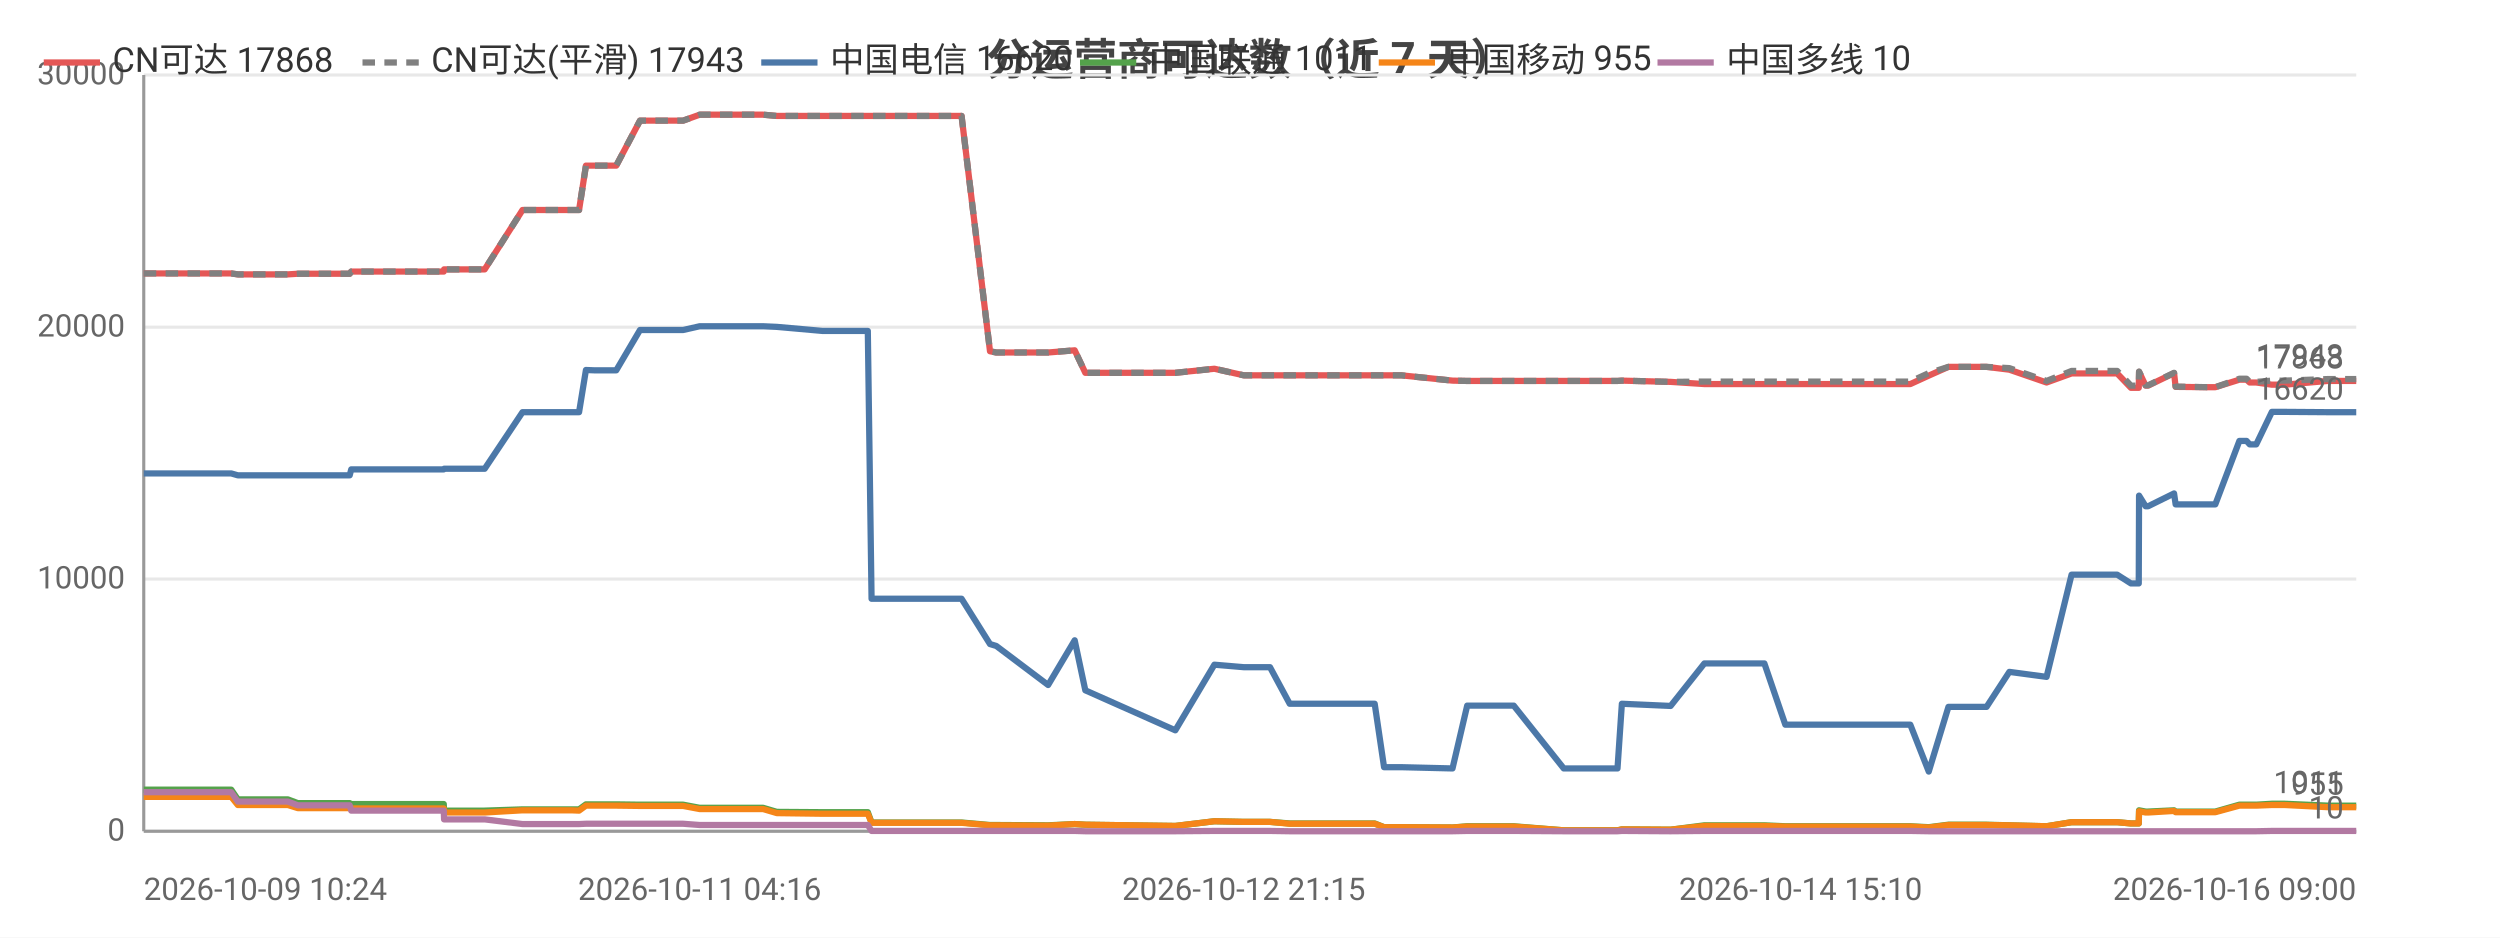
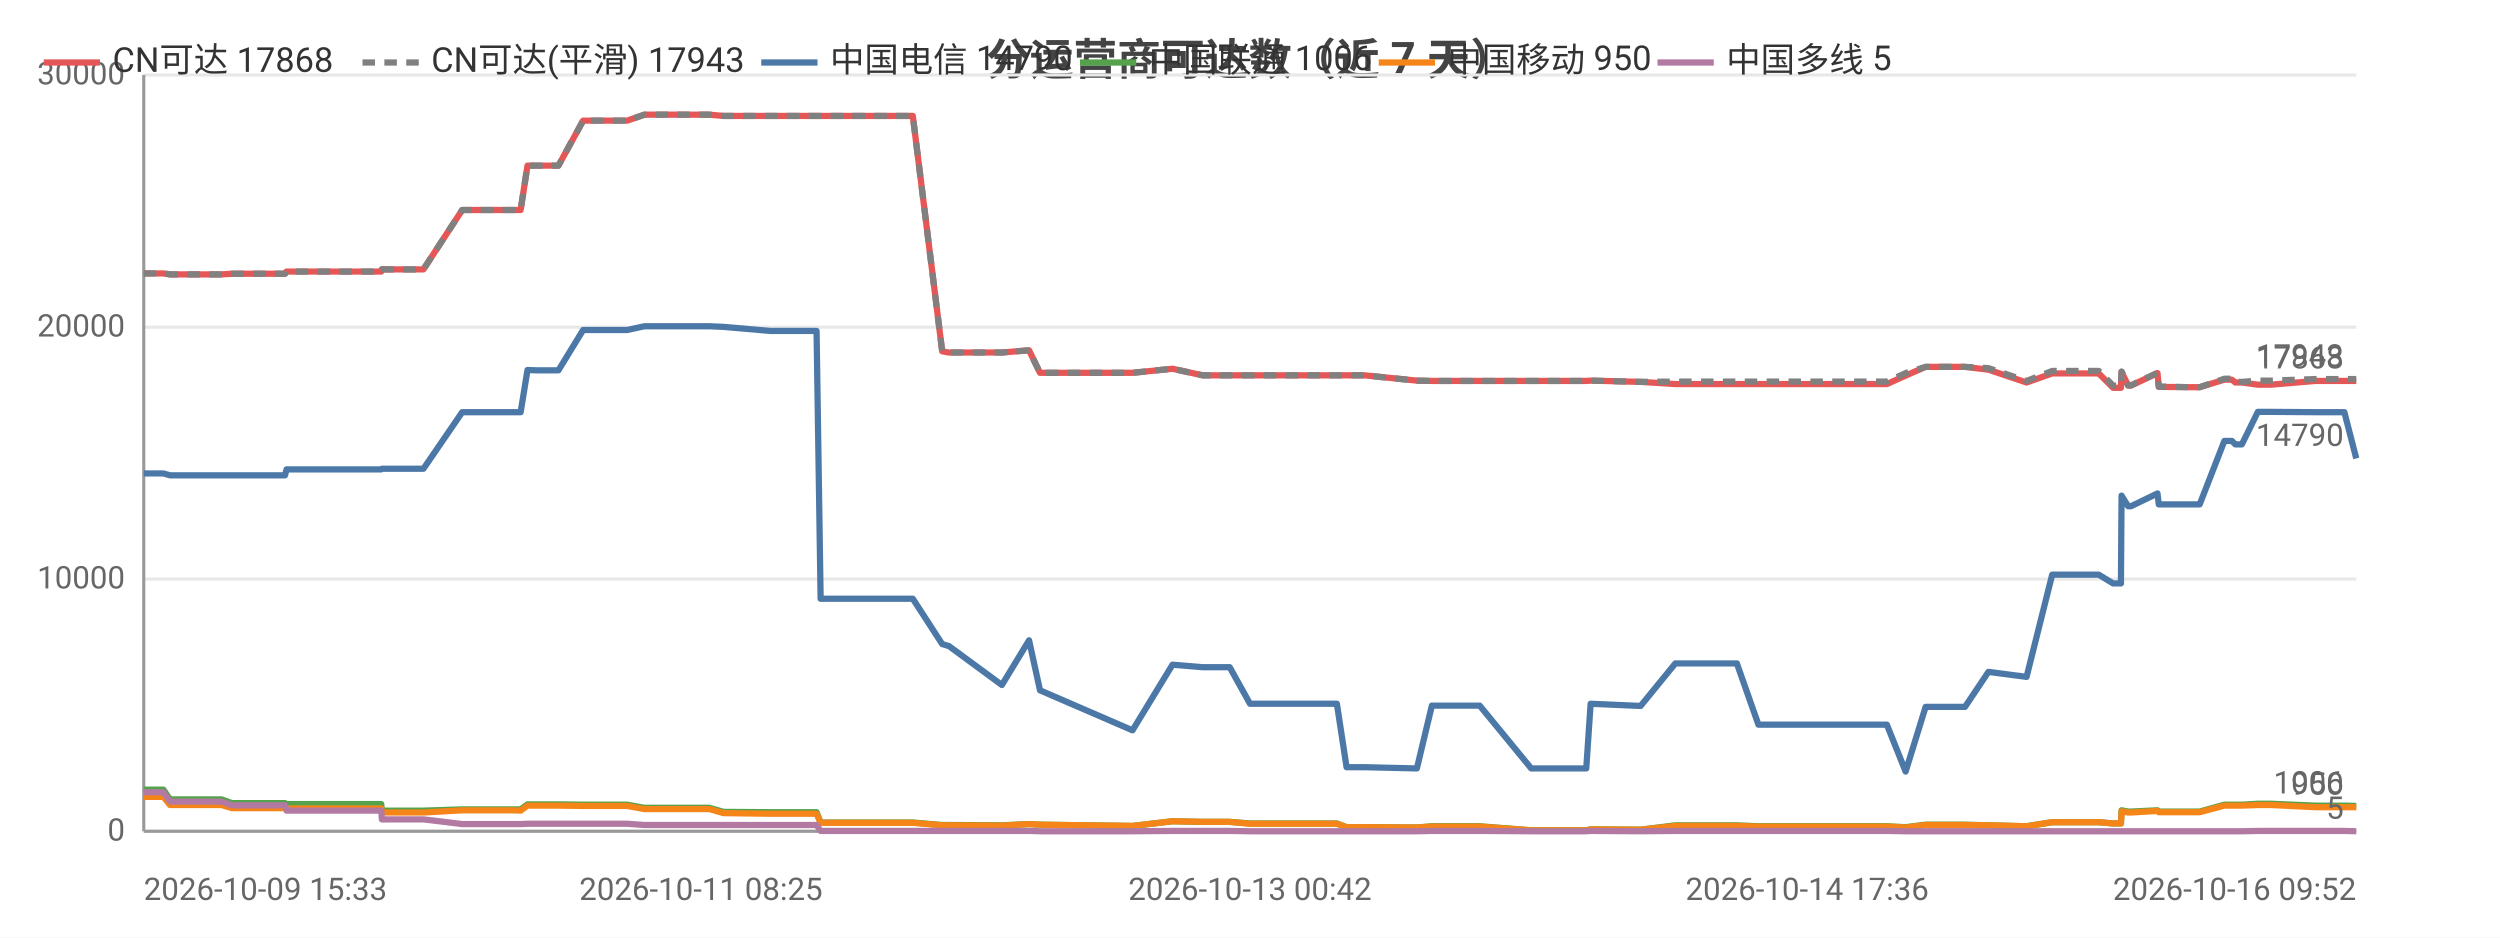
<svg xmlns="http://www.w3.org/2000/svg" width="800" height="300" viewBox="0 0 800 300">
  <rect width="800" height="300" fill="#ffffff" />
  <style>text{font-family:system-ui,-apple-system,'Segoe UI',Roboto,'PingFang SC','Microsoft YaHei','Noto Sans CJK SC',sans-serif}.g{stroke:#e8e8e8;stroke-width:1}.a{stroke:#999;stroke-width:1}.t{font-size:10px;fill:#666}.m{font-size:10px;text-anchor:middle;fill:#666}.e{font-size:10px;text-anchor:end;fill:#666}.l{font-size:11px;fill:#333}.tt{font-size:14px;font-weight:600;text-anchor:middle;fill:#444}.em{font-size:13px;text-anchor:middle;fill:#999}</style>
  <text class="tt" x="400.0" y="24">分运营商可达数（近 7 天）</text>
  <line class="g" x1="46" y1="266" x2="754" y2="266" />
  <text class="e" x="40" y="269">0</text>
  <line class="g" x1="46" y1="185.3" x2="754" y2="185.3" />
  <text class="e" x="40" y="188.3">10000</text>
  <line class="g" x1="46" y1="104.7" x2="754" y2="104.7" />
  <text class="e" x="40" y="107.7">20000</text>
  <line class="g" x1="46" y1="24" x2="754" y2="24" />
  <text class="e" x="40" y="27">30000</text>
  <line class="a" x1="46" y1="24" x2="46" y2="266" />
  <line class="a" x1="46" y1="266" x2="754" y2="266" />
-   <polyline fill="none" stroke="#e45756" stroke-width="2" stroke-linejoin="round" points="46,87.5 46.0,87.5 67.9,87.5 74.0,87.5 74.0,87.5 76.1,87.8 76.2,87.8 76.2,87.8 92.1,87.8 95.3,87.6 95.4,87.6 98.8,87.6 101.0,87.6 111.9,87.6 112.4,86.9 112.5,86.9 125.8,86.9 125.9,86.9 127.9,86.9 142.0,86.9 142.1,86.2 142.2,86.2 152.6,86.2 155.1,86.2 167.2,67.2 167.2,67.2 171.5,67.2 182.7,67.2 182.8,67.2 185.3,67.2 187.5,53.0 187.6,53.0 190.1,53.0 194.2,53.0 197.2,53.0 204.8,38.6 204.9,38.6 205.0,38.6 215.7,38.6 215.7,38.6 218.6,38.6 223.9,36.7 224.0,36.7 233.1,36.7 241.6,36.7 244.2,36.7 248.6,37.1 248.6,37.1 263.2,37.1 277.7,37.1 278.9,37.1 280.1,37.1 287.2,37.1 292.2,37.1 297.9,37.1 300.4,37.1 307.7,37.1 316.8,112.4 316.8,112.4 318.8,112.8 318.8,112.8 335.4,112.8 343.9,112.1 347.3,119.3 376.1,119.3 388.6,118.0 388.6,118.0 398.0,120.1 398.0,120.1 406.4,120.1 412.7,120.1 418.5,120.1 439.9,120.1 442.9,120.1 448.4,120.1 464.8,121.8 469.5,121.9 469.5,121.9 477.8,121.9 479.6,121.9 484.4,121.9 500.4,121.9 501.3,121.9 505.4,121.9 517.6,121.9 519.0,121.8 534.6,122.2 534.6,122.2 545.4,122.9 545.5,122.9 545.8,122.9 552.2,122.9 564.6,122.9 571.3,122.9 576.2,122.9 586.6,122.9 587.3,122.9 592.0,122.9 597.7,122.9 601.5,122.9 611.3,122.9 617.2,120.2 617.2,120.2 623.5,117.4 623.5,117.4 627.2,117.4 635.7,117.4 643.0,118.3 643.0,118.3 654.9,122.4 662.9,119.5 662.9,119.5 665.2,119.5 665.3,119.5 666.8,119.5 667.8,119.5 669.2,119.5 672.7,119.5 677.5,119.5 681.9,124.1 684.4,124.1 684.5,119.0 686.6,123.4 687.4,123.4 695.7,119.4 695.7,119.4 696.2,123.8 706.2,123.9 706.7,123.9 706.8,123.9 708.9,123.9 716.6,121.5 716.6,121.5 718.9,121.5 719.9,122.4 722.0,122.4 727.0,123.1 727.1,123.1 728.9,123.1 728.9,123.1 731.1,123.1 744.9,121.9 745.0,121.9 745.6,121.9 747.6,121.9 754,121.9" />
+   <polyline fill="none" stroke="#e45756" stroke-width="2" stroke-linejoin="round" points="46,87.5 52.2,87.5 52.3,87.5 54.4,87.8 54.5,87.8 54.5,87.8 70.9,87.8 74.2,87.6 74.3,87.6 77.7,87.6 80.0,87.6 91.2,87.6 91.7,86.9 91.8,86.9 105.5,86.9 105.5,86.9 107.6,86.9 122.0,86.9 122.2,86.2 122.2,86.2 133.0,86.2 135.5,86.2 147.9,67.2 148.0,67.2 152.4,67.2 163.9,67.2 163.9,67.2 166.6,67.2 168.8,53.0 168.9,53.0 171.5,53.0 175.7,53.0 178.7,53.0 186.6,38.6 186.6,38.6 186.7,38.6 197.7,38.6 197.7,38.6 200.7,38.6 206.2,36.7 206.2,36.7 215.5,36.7 224.3,36.7 227.0,36.7 231.5,37.1 231.5,37.1 246.5,37.1 261.3,37.1 262.6,37.1 263.8,37.1 271.1,37.1 276.3,37.1 282.1,37.1 284.6,37.1 292.1,37.1 301.5,112.4 301.5,112.4 303.5,112.8 303.6,112.8 320.6,112.8 329.3,112.1 332.8,119.3 362.4,119.3 375.2,118.0 375.2,118.0 384.8,120.1 384.9,120.1 393.5,120.1 400.0,120.1 405.9,120.1 427.8,120.1 430.9,120.1 436.6,120.1 453.4,121.8 458.2,121.9 458.3,121.9 466.8,121.9 468.5,121.9 473.5,121.9 490.0,121.9 490.8,121.9 495.1,121.9 507.6,121.9 509.0,121.8 525.0,122.2 525.0,122.2 536.1,122.9 536.2,122.9 536.5,122.9 543.1,122.9 555.8,122.9 562.7,122.9 567.7,122.9 578.3,122.9 579.1,122.9 583.9,122.9 589.8,122.9 593.7,122.9 603.8,122.9 609.8,120.2 609.8,120.2 616.2,117.4 616.3,117.4 620.1,117.4 628.8,117.4 636.3,118.3 636.3,118.3 648.5,122.4 656.7,119.5 656.7,119.5 659.1,119.5 659.1,119.5 660.7,119.5 661.7,119.5 663.2,119.5 666.7,119.5 671.6,119.5 676.2,124.1 678.7,124.1 678.9,119.0 681.0,123.4 681.9,123.4 690.4,119.4 690.4,119.4 690.8,123.8 701.1,123.9 701.7,123.9 701.7,123.9 703.9,123.9 711.8,121.5 711.9,121.5 714.2,121.5 715.3,122.4 717.4,122.4 722.5,123.1 722.6,123.1 724.4,123.1 724.5,123.1 726.7,123.1 740.9,121.9 741.0,121.9 741.6,121.9 743.7,121.9 750.2,121.9 754,121.9" />
  <text class="t" x="750" y="117.9" text-anchor="end" fill="#e45756">17868</text>
-   <polyline fill="none" stroke="#808080" stroke-width="2" stroke-dasharray="4,3" stroke-linejoin="round" points="46,87.5 46.0,87.5 67.9,87.5 74.0,87.5 74.0,87.5 76.1,87.8 76.2,87.8 76.2,87.8 92.1,87.8 95.3,87.6 95.4,87.6 98.8,87.6 101.0,87.6 111.9,87.6 112.4,86.9 112.5,86.9 125.8,86.9 125.9,86.9 127.9,86.9 142.0,86.9 142.1,86.2 142.2,86.2 152.6,86.2 155.1,86.2 167.2,67.2 167.2,67.2 171.5,67.2 182.7,67.2 182.8,67.2 185.3,67.2 187.5,53.0 187.6,53.0 190.1,53.0 194.2,53.0 197.2,53.0 204.8,38.6 204.9,38.6 205.0,38.6 215.7,38.6 215.7,38.6 218.6,38.6 223.9,36.7 224.0,36.7 233.1,36.7 241.6,36.7 244.2,36.7 248.6,37.1 248.6,37.1 263.2,37.1 277.7,37.1 278.9,37.1 280.1,37.1 287.2,37.1 292.2,37.1 297.9,37.1 300.4,37.1 307.7,37.1 316.8,112.4 316.8,112.4 318.8,112.8 318.8,112.8 335.4,112.8 343.9,112.1 347.3,119.3 376.1,119.3 388.6,118.0 388.6,118.0 398.0,120.1 398.0,120.1 406.4,120.1 412.7,120.1 418.5,120.1 439.9,120.1 442.9,120.1 448.4,120.1 464.8,121.8 469.5,121.9 469.5,121.9 477.8,121.9 479.6,121.9 484.4,121.9 500.4,121.9 501.3,121.9 505.4,121.9 517.6,121.9 519.0,121.8 534.6,122.2 534.6,122.2 545.4,122.1 545.5,122.1 545.8,122.1 552.2,122.1 564.6,122.1 571.3,122.1 576.2,122.1 586.6,122.1 587.3,122.1 592.0,122.1 597.7,122.1 601.5,122.1 611.3,122.1 617.2,119.4 617.2,119.4 623.5,117.4 623.5,117.4 627.2,117.4 635.7,117.4 643.0,117.8 643.0,117.8 654.9,121.9 662.9,118.7 662.9,118.7 665.2,118.7 665.3,118.7 666.8,118.7 667.8,118.7 669.2,118.7 672.7,118.7 677.5,118.7 681.9,123.4 684.4,123.4 684.5,118.9 686.6,123.3 687.4,123.3 695.7,119.3 695.7,119.3 696.2,123.7 706.2,123.9 706.7,123.9 706.8,123.9 708.9,123.9 716.6,121.2 716.6,121.2 718.9,121.2 719.9,122.2 722.0,122.2 727.0,121.8 727.1,121.8 728.9,121.8 728.9,121.8 731.1,121.8 744.9,121.3 745.0,121.3 745.6,121.3 747.6,121.3 754,121.3" />
+   <polyline fill="none" stroke="#808080" stroke-width="2" stroke-dasharray="4,3" stroke-linejoin="round" points="46,87.5 52.2,87.5 52.3,87.5 54.4,87.8 54.5,87.8 54.5,87.8 70.9,87.8 74.2,87.6 74.3,87.6 77.7,87.6 80.0,87.6 91.2,87.6 91.7,86.9 91.8,86.9 105.5,86.9 105.5,86.9 107.6,86.9 122.0,86.9 122.2,86.2 122.2,86.2 133.0,86.2 135.5,86.2 147.9,67.2 148.0,67.2 152.4,67.2 163.9,67.2 163.9,67.2 166.6,67.2 168.8,53.0 168.9,53.0 171.5,53.0 175.7,53.0 178.7,53.0 186.6,38.6 186.6,38.6 186.7,38.6 197.7,38.6 197.7,38.6 200.7,38.6 206.2,36.7 206.2,36.7 215.5,36.7 224.3,36.7 227.0,36.7 231.5,37.1 231.5,37.1 246.5,37.1 261.3,37.1 262.6,37.1 263.8,37.1 271.1,37.1 276.3,37.1 282.1,37.1 284.6,37.1 292.1,37.1 301.5,112.4 301.5,112.4 303.5,112.8 303.6,112.8 320.6,112.8 329.3,112.1 332.8,119.3 362.4,119.3 375.2,118.0 375.2,118.0 384.8,120.1 384.9,120.1 393.5,120.1 400.0,120.1 405.9,120.1 427.8,120.1 430.9,120.1 436.6,120.1 453.4,121.8 458.2,121.9 458.3,121.9 466.8,121.9 468.5,121.9 473.5,121.9 490.0,121.9 490.8,121.9 495.1,121.9 507.6,121.9 509.0,121.8 525.0,122.2 525.0,122.2 536.1,122.1 536.2,122.1 536.5,122.1 543.1,122.1 555.8,122.1 562.7,122.1 567.7,122.1 578.3,122.1 579.1,122.1 583.9,122.1 589.8,122.1 593.7,122.1 603.8,122.1 609.8,119.4 609.8,119.4 616.2,117.4 616.3,117.4 620.1,117.4 628.8,117.4 636.3,117.8 636.3,117.8 648.5,121.9 656.7,118.7 656.7,118.7 659.1,118.7 659.1,118.7 660.7,118.7 661.7,118.7 663.2,118.7 666.7,118.7 671.6,118.7 676.2,123.4 678.7,123.4 678.9,118.9 681.0,123.3 681.9,123.3 690.4,119.3 690.4,119.3 690.8,123.7 701.1,123.9 701.7,123.9 701.7,123.9 703.9,123.9 711.8,121.2 711.9,121.2 714.2,121.2 715.3,122.2 717.4,122.2 722.5,121.8 722.6,121.8 724.4,121.8 724.5,121.8 726.7,121.8 740.9,121.3 741.0,121.3 741.6,121.3 743.7,121.3 750.2,121.3 754,121.3" />
  <text class="t" x="750" y="117.3" text-anchor="end" fill="#808080">17943</text>
-   <polyline fill="none" stroke="#4c78a8" stroke-width="2" stroke-linejoin="round" points="46,151.5 46.0,151.5 67.9,151.5 74.0,151.5 74.0,151.5 76.1,152.1 76.2,152.1 76.2,152.1 92.1,152.1 95.3,152.1 95.4,152.1 98.8,152.1 101.0,152.1 111.9,152.1 112.4,150.2 112.5,150.2 125.8,150.2 125.9,150.2 127.9,150.2 142.0,150.2 142.1,150.0 142.2,150.0 152.6,150.0 155.1,150.0 167.2,131.9 167.2,131.9 171.5,131.9 182.7,131.9 182.8,131.9 185.3,131.9 187.5,118.4 187.6,118.4 190.1,118.5 194.2,118.5 197.2,118.5 204.8,105.6 204.9,105.6 205.0,105.6 215.7,105.6 215.7,105.6 218.6,105.6 223.9,104.4 224.0,104.4 233.1,104.4 241.6,104.4 244.2,104.4 248.6,104.6 248.6,104.6 263.2,105.9 277.7,105.9 278.9,191.6 280.1,191.6 287.2,191.6 292.2,191.6 297.9,191.6 300.4,191.6 307.7,191.6 316.8,206.1 316.8,206.1 318.8,206.7 318.8,206.7 335.4,219.2 343.9,204.9 347.3,220.9 376.1,233.7 388.6,212.7 388.6,212.7 398.0,213.5 398.0,213.5 406.4,213.5 412.7,225.2 418.5,225.2 439.9,225.2 442.9,245.5 448.4,245.5 464.8,245.9 469.5,225.8 469.5,225.8 477.8,225.8 479.6,225.8 484.4,225.8 500.4,245.9 501.3,245.9 505.4,245.9 517.6,245.9 519.0,225.2 534.6,225.9 534.6,225.9 545.4,212.3 545.5,212.3 545.8,212.3 552.2,212.3 564.6,212.3 571.3,231.9 576.2,231.9 586.6,231.9 587.3,231.9 592.0,231.9 597.7,231.9 601.5,231.9 611.3,231.9 617.2,246.9 617.2,246.9 623.5,226.2 623.5,226.2 627.2,226.2 635.7,226.2 643.0,215.0 643.0,215.0 654.9,216.6 662.9,183.9 662.9,183.9 665.2,183.9 665.3,183.9 666.8,183.9 667.8,183.9 669.2,183.9 672.7,183.9 677.5,183.9 681.9,186.7 684.4,186.7 684.5,158.6 686.6,162.0 687.4,162.0 695.7,157.9 695.7,157.9 696.2,161.4 706.2,161.4 706.7,161.4 706.8,161.4 708.9,161.4 716.6,141.1 716.6,141.1 718.9,141.1 719.9,142.2 722.0,142.2 727.0,131.8 727.1,131.8 728.9,131.8 728.9,131.8 731.1,131.8 744.9,131.9 745.0,131.9 745.6,131.9 747.6,131.9 754,131.9" />
-   <text class="t" x="750" y="127.9" text-anchor="end" fill="#4c78a8">16620</text>
-   <polyline fill="none" stroke="#54a24b" stroke-width="2" stroke-linejoin="round" points="46,252.7 46.0,252.7 67.9,252.7 74.0,252.7 74.0,252.7 76.1,255.8 76.2,255.8 76.2,255.8 92.1,255.8 95.3,257.0 95.4,257.0 98.8,257.0 101.0,257.0 111.9,257.0 112.4,257.3 112.5,257.3 125.8,257.3 125.9,257.3 127.9,257.3 142.0,257.3 142.1,259.4 142.2,259.4 152.6,259.4 155.1,259.4 167.2,259.0 167.2,259.0 171.5,259.0 182.7,259.0 182.8,259.0 185.3,259.0 187.5,257.4 187.6,257.4 190.1,257.4 194.2,257.4 197.2,257.4 204.8,257.5 204.9,257.5 205.0,257.5 215.7,257.5 215.7,257.5 218.6,257.5 223.9,258.5 224.0,258.5 233.1,258.5 241.6,258.5 244.2,258.5 248.6,259.8 248.6,259.8 263.2,259.9 277.7,259.9 278.9,263.2 280.1,263.2 287.2,263.2 292.2,263.2 297.9,263.2 300.4,263.2 307.7,263.2 316.8,264.0 316.8,264.0 318.8,264.0 318.8,264.0 335.4,264.1 343.9,263.7 347.3,263.9 376.1,264.3 388.6,262.8 388.6,262.8 398.0,263.0 398.0,263.0 406.4,263.0 412.7,263.5 418.5,263.5 439.9,263.5 442.9,264.7 448.4,264.7 464.8,264.8 469.5,264.4 469.5,264.4 477.8,264.4 479.6,264.4 484.4,264.4 500.4,265.7 501.3,265.7 505.4,265.7 517.6,265.7 519.0,265.4 534.6,265.5 534.6,265.5 545.4,264.1 545.5,264.1 545.8,264.1 552.2,264.1 564.6,264.1 571.3,264.4 576.2,264.4 586.6,264.4 587.3,264.4 592.0,264.4 597.7,264.4 601.5,264.4 611.3,264.4 617.2,264.7 617.2,264.7 623.5,263.9 623.5,263.9 627.2,263.9 635.7,263.9 643.0,264.1 643.0,264.1 654.9,264.4 662.9,263.1 662.9,263.1 665.2,263.1 665.3,263.1 666.8,263.1 667.8,263.1 669.2,263.1 672.7,263.1 677.5,263.1 681.9,263.5 684.4,263.5 684.5,259.3 686.6,259.7 687.4,259.7 695.7,259.3 695.7,259.3 696.2,259.7 706.2,259.7 706.7,259.7 706.8,259.7 708.9,259.7 716.6,257.5 716.6,257.5 718.9,257.5 719.9,257.5 722.0,257.5 727.0,257.2 727.1,257.2 728.9,257.2 728.9,257.2 731.1,257.2 744.9,257.8 745.0,257.8 745.6,257.8 747.6,257.8 754,257.8" />
-   <text class="t" x="750" y="253.8" text-anchor="end" fill="#54a24b">1011</text>
-   <polyline fill="none" stroke="#f58518" stroke-width="2" stroke-linejoin="round" points="46,255.0 46.0,255.0 67.9,255.0 74.0,255.0 74.0,255.0 76.1,257.6 76.2,257.6 76.2,257.6 92.1,257.6 95.3,258.6 95.4,258.6 98.8,258.6 101.0,258.6 111.9,258.6 112.4,258.7 112.5,258.7 125.8,258.7 125.9,258.7 127.9,258.7 142.0,258.7 142.1,260.0 142.2,260.0 152.6,260.0 155.1,260.0 167.2,259.3 167.2,259.3 171.5,259.3 182.7,259.3 182.8,259.3 185.3,259.4 187.5,257.8 187.6,257.8 190.1,257.8 194.2,257.8 197.2,257.8 204.8,257.9 204.9,257.9 205.0,257.9 215.7,257.9 215.7,257.9 218.6,257.9 223.9,258.9 224.0,258.9 233.1,258.9 241.6,258.9 244.2,258.9 248.6,260.2 248.6,260.2 263.2,260.4 277.7,260.4 278.9,263.3 280.1,263.3 287.2,263.3 292.2,263.3 297.9,263.3 300.4,263.3 307.7,263.3 316.8,264.1 316.8,264.1 318.8,264.1 318.8,264.1 335.4,264.2 343.9,263.7 347.3,263.9 376.1,264.3 388.6,262.8 388.6,262.8 398.0,263.0 398.0,263.0 406.4,263.0 412.7,263.6 418.5,263.6 439.9,263.6 442.9,264.7 448.4,264.7 464.8,264.8 469.5,264.5 469.5,264.5 477.8,264.5 479.6,264.5 484.4,264.5 500.4,265.7 501.3,265.7 505.4,265.7 517.6,265.7 519.0,265.4 534.6,265.5 534.6,265.5 545.4,264.3 545.5,264.3 545.8,264.3 552.2,264.3 564.6,264.3 571.3,264.5 576.2,264.5 586.6,264.5 587.3,264.5 592.0,264.5 597.7,264.5 601.5,264.5 611.3,264.5 617.2,264.8 617.2,264.8 623.5,264.0 623.5,264.0 627.2,264.0 635.7,264.0 643.0,264.1 643.0,264.1 654.9,264.4 662.9,263.1 662.9,263.1 665.2,263.1 665.3,263.1 666.8,263.1 667.8,263.1 669.2,263.1 672.7,263.1 677.5,263.1 681.9,263.5 684.4,263.5 684.5,259.6 686.6,260.0 687.4,260.0 695.7,259.5 695.7,259.5 696.2,259.9 706.2,259.9 706.7,259.9 706.8,259.9 708.9,259.9 716.6,257.8 716.6,257.8 718.9,257.8 719.9,257.8 722.0,257.8 727.0,257.6 727.1,257.6 728.9,257.6 728.9,257.6 731.1,257.6 744.9,258.3 745.0,258.3 745.6,258.3 747.6,258.3 754,258.3" />
-   <text class="t" x="750" y="254.3" text-anchor="end" fill="#f58518">955</text>
-   <polyline fill="none" stroke="#b279a2" stroke-width="2" stroke-linejoin="round" points="46,253.5 46.0,253.5 67.9,253.5 74.0,253.5 74.0,253.5 76.1,256.5 76.2,256.5 76.2,256.5 92.1,256.5 95.3,257.7 95.4,257.7 98.8,257.7 101.0,257.7 111.9,257.7 112.4,259.4 112.5,259.4 125.8,259.4 125.9,259.4 127.9,259.4 142.0,259.4 142.1,262.2 142.2,262.2 152.6,262.2 155.1,262.2 167.2,263.7 167.2,263.7 171.5,263.7 182.7,263.7 182.8,263.7 185.3,263.7 187.5,263.6 187.6,263.6 190.1,263.6 194.2,263.6 197.2,263.6 204.8,263.6 204.9,263.6 205.0,263.6 215.7,263.6 215.7,263.6 218.6,263.6 223.9,264.0 224.0,264.0 233.1,264.0 241.6,264.0 244.2,264.0 248.6,264.0 248.6,264.0 263.2,264.0 277.7,264.0 278.9,265.9 280.1,265.9 287.2,265.9 292.2,265.9 297.9,265.9 300.4,265.9 307.7,265.9 316.8,265.9 316.8,265.9 318.8,265.9 318.8,265.9 335.4,265.9 343.9,265.9 347.3,266.0 376.1,266.0 388.6,265.9 388.6,265.9 398.0,265.9 398.0,265.9 406.4,265.9 412.7,266.0 418.5,266.0 439.9,266.0 442.9,266.0 448.4,266.0 464.8,266.0 469.5,265.9 469.5,265.9 477.8,265.9 479.6,265.9 484.4,265.9 500.4,266.0 501.3,266.0 505.4,266.0 517.6,266.0 519.0,265.9 534.6,266.0 534.6,266.0 545.4,265.9 545.5,265.9 545.8,265.9 552.2,265.9 564.6,265.9 571.3,265.9 576.2,265.9 586.6,265.9 587.3,265.9 592.0,265.9 597.7,265.9 601.5,265.9 611.3,265.9 617.2,266.0 617.2,266.0 623.5,266.0 623.5,266.0 627.2,266.0 635.7,266.0 643.0,266 643.0,266 654.9,266 662.9,266.0 662.9,266.0 665.2,266.0 665.3,266.0 666.8,266.0 667.8,266.0 669.2,266.0 672.7,266.0 677.5,266.0 681.9,266.0 684.4,266.0 684.5,266.0 686.6,266.0 687.4,266.0 695.7,266.0 695.7,266.0 696.2,266.0 706.2,266.0 706.7,266.0 706.8,266.0 708.9,266.0 716.6,266.0 716.6,266.0 718.9,266.0 719.9,266.0 722.0,266.0 727.0,265.9 727.1,265.9 728.9,265.9 728.9,265.9 731.1,265.9 744.9,265.9 745.0,265.9 745.6,265.9 747.6,265.9 754,265.9" />
-   <text class="t" x="750" y="261.9" text-anchor="end" fill="#b279a2">10</text>
-   <text class="t" x="46" y="288">2026-10-09 10:24</text>
-   <text class="m" x="223.9" y="288">2026-10-11 04:16</text>
-   <text class="m" x="398.0" y="288">2026-10-12 21:15</text>
-   <text class="m" x="576.2" y="288">2026-10-14 15:10</text>
-   <text class="e" x="754" y="288">2026-10-16 09:00</text>
+   <polyline fill="none" stroke="#4c78a8" stroke-width="2" stroke-linejoin="round" points="46,151.5 52.2,151.5 52.3,151.5 54.4,152.1 54.5,152.1 54.5,152.1 70.9,152.1 74.2,152.1 74.3,152.1 77.7,152.1 80.0,152.1 91.2,152.1 91.7,150.2 91.8,150.2 105.5,150.2 105.5,150.2 107.6,150.2 122.0,150.2 122.2,150.0 122.2,150.0 133.0,150.0 135.5,150.0 147.9,131.9 148.0,131.9 152.4,131.9 163.9,131.9 163.9,131.9 166.6,131.9 168.8,118.4 168.9,118.4 171.5,118.5 175.7,118.5 178.7,118.5 186.6,105.6 186.6,105.6 186.7,105.6 197.7,105.6 197.7,105.6 200.7,105.6 206.2,104.4 206.2,104.4 215.5,104.4 224.3,104.4 227.0,104.4 231.5,104.6 231.5,104.6 246.5,105.9 261.3,105.9 262.6,191.6 263.8,191.6 271.1,191.6 276.3,191.6 282.1,191.6 284.6,191.6 292.1,191.6 301.5,206.1 301.5,206.1 303.5,206.7 303.6,206.7 320.6,219.2 329.3,204.9 332.8,220.9 362.4,233.7 375.2,212.7 375.2,212.7 384.8,213.5 384.9,213.5 393.5,213.5 400.0,225.2 405.9,225.2 427.8,225.2 430.9,245.5 436.6,245.5 453.4,245.9 458.2,225.8 458.3,225.8 466.8,225.8 468.5,225.8 473.5,225.8 490.0,245.9 490.8,245.9 495.1,245.9 507.6,245.9 509.0,225.2 525.0,225.9 525.0,225.9 536.1,212.3 536.2,212.3 536.5,212.3 543.1,212.3 555.8,212.3 562.7,231.9 567.7,231.9 578.3,231.9 579.1,231.9 583.9,231.9 589.8,231.9 593.7,231.9 603.8,231.9 609.8,246.9 609.8,246.9 616.2,226.2 616.3,226.2 620.1,226.2 628.8,226.2 636.3,215.0 636.3,215.0 648.5,216.6 656.7,183.9 656.7,183.9 659.1,183.9 659.1,183.9 660.7,183.9 661.7,183.9 663.2,183.9 666.7,183.9 671.6,183.9 676.2,186.7 678.7,186.7 678.9,158.6 681.0,162.0 681.9,162.0 690.4,157.9 690.4,157.9 690.8,161.4 701.1,161.4 701.7,161.4 701.7,161.4 703.9,161.4 711.8,141.1 711.9,141.1 714.2,141.1 715.3,142.2 717.4,142.2 722.5,131.8 722.6,131.8 724.4,131.8 724.5,131.8 726.7,131.8 740.9,131.9 741.0,131.9 741.6,131.9 743.7,131.9 750.2,131.9 754,146.7" />
+   <text class="t" x="750" y="142.7" text-anchor="end" fill="#4c78a8">14790</text>
+   <polyline fill="none" stroke="#54a24b" stroke-width="2" stroke-linejoin="round" points="46,252.7 52.2,252.7 52.3,252.7 54.4,255.8 54.5,255.8 54.5,255.8 70.9,255.8 74.2,257.0 74.3,257.0 77.7,257.0 80.0,257.0 91.2,257.0 91.7,257.3 91.8,257.3 105.5,257.3 105.5,257.3 107.6,257.3 122.0,257.3 122.2,259.4 122.2,259.4 133.0,259.4 135.5,259.4 147.9,259.0 148.0,259.0 152.4,259.0 163.9,259.0 163.9,259.0 166.6,259.0 168.8,257.4 168.9,257.4 171.5,257.4 175.7,257.4 178.7,257.4 186.6,257.5 186.6,257.5 186.7,257.5 197.7,257.5 197.7,257.5 200.7,257.5 206.2,258.5 206.2,258.5 215.5,258.5 224.3,258.5 227.0,258.5 231.5,259.8 231.5,259.8 246.5,259.9 261.3,259.9 262.6,263.2 263.8,263.2 271.1,263.2 276.3,263.2 282.1,263.2 284.6,263.2 292.1,263.2 301.5,264.0 301.5,264.0 303.5,264.0 303.6,264.0 320.6,264.1 329.3,263.7 332.8,263.9 362.4,264.3 375.2,262.8 375.2,262.8 384.8,263.0 384.9,263.0 393.5,263.0 400.0,263.5 405.9,263.5 427.8,263.5 430.9,264.7 436.6,264.7 453.4,264.8 458.2,264.4 458.3,264.4 466.8,264.4 468.5,264.4 473.5,264.4 490.0,265.7 490.8,265.7 495.1,265.7 507.6,265.7 509.0,265.4 525.0,265.5 525.0,265.5 536.1,264.1 536.2,264.1 536.5,264.1 543.1,264.1 555.8,264.1 562.7,264.4 567.7,264.4 578.3,264.4 579.1,264.4 583.9,264.4 589.8,264.4 593.7,264.4 603.8,264.4 609.8,264.7 609.8,264.7 616.2,263.9 616.3,263.9 620.1,263.9 628.8,263.9 636.3,264.1 636.3,264.1 648.5,264.4 656.7,263.1 656.7,263.1 659.1,263.1 659.1,263.1 660.7,263.1 661.7,263.1 663.2,263.1 666.7,263.1 671.6,263.1 676.2,263.5 678.7,263.5 678.9,259.3 681.0,259.7 681.9,259.7 690.4,259.3 690.4,259.3 690.8,259.7 701.1,259.7 701.7,259.7 701.7,259.7 703.9,259.7 711.8,257.5 711.9,257.5 714.2,257.5 715.3,257.5 717.4,257.5 722.5,257.2 722.6,257.2 724.4,257.2 724.5,257.2 726.7,257.2 740.9,257.8 741.0,257.8 741.6,257.8 743.7,257.8 750.2,257.8 754,257.9" />
+   <text class="t" x="750" y="253.9" text-anchor="end" fill="#54a24b">1006</text>
+   <polyline fill="none" stroke="#f58518" stroke-width="2" stroke-linejoin="round" points="46,255.0 52.2,255.0 52.3,255.0 54.4,257.6 54.5,257.6 54.5,257.6 70.9,257.6 74.2,258.6 74.3,258.6 77.7,258.6 80.0,258.6 91.2,258.6 91.7,258.7 91.8,258.7 105.5,258.7 105.5,258.7 107.6,258.7 122.0,258.7 122.2,260.0 122.2,260.0 133.0,260.0 135.5,260.0 147.9,259.3 148.0,259.3 152.4,259.3 163.9,259.3 163.9,259.3 166.6,259.4 168.8,257.8 168.9,257.8 171.5,257.8 175.7,257.8 178.7,257.8 186.6,257.9 186.6,257.9 186.7,257.9 197.7,257.9 197.7,257.9 200.7,257.9 206.2,258.9 206.2,258.9 215.5,258.9 224.3,258.9 227.0,258.9 231.5,260.2 231.5,260.2 246.5,260.4 261.3,260.4 262.6,263.3 263.8,263.3 271.1,263.3 276.3,263.3 282.1,263.3 284.6,263.3 292.1,263.3 301.5,264.1 301.5,264.1 303.5,264.1 303.6,264.1 320.6,264.2 329.3,263.7 332.8,263.9 362.4,264.3 375.2,262.8 375.2,262.8 384.8,263.0 384.9,263.0 393.5,263.0 400.0,263.6 405.9,263.6 427.8,263.6 430.9,264.7 436.6,264.7 453.4,264.8 458.2,264.5 458.3,264.5 466.8,264.5 468.5,264.5 473.5,264.5 490.0,265.7 490.8,265.7 495.1,265.7 507.6,265.7 509.0,265.4 525.0,265.5 525.0,265.5 536.1,264.3 536.2,264.3 536.5,264.3 543.1,264.3 555.8,264.3 562.7,264.5 567.7,264.5 578.3,264.5 579.1,264.5 583.9,264.5 589.8,264.5 593.7,264.5 603.8,264.5 609.8,264.8 609.8,264.8 616.2,264.0 616.3,264.0 620.1,264.0 628.8,264.0 636.3,264.1 636.3,264.1 648.5,264.4 656.7,263.1 656.7,263.1 659.1,263.1 659.1,263.1 660.7,263.1 661.7,263.1 663.2,263.1 666.7,263.1 671.6,263.1 676.2,263.5 678.7,263.5 678.9,259.6 681.0,260.0 681.9,260.0 690.4,259.5 690.4,259.5 690.8,259.9 701.1,259.9 701.7,259.9 701.7,259.9 703.9,259.9 711.8,257.8 711.9,257.8 714.2,257.8 715.3,257.8 717.4,257.8 722.5,257.6 722.6,257.6 724.4,257.6 724.5,257.6 726.7,257.6 740.9,258.3 741.0,258.3 741.6,258.3 743.7,258.3 750.2,258.3 754,258.3" />
+   <text class="t" x="750" y="254.3" text-anchor="end" fill="#f58518">950</text>
+   <polyline fill="none" stroke="#b279a2" stroke-width="2" stroke-linejoin="round" points="46,253.5 52.2,253.5 52.3,253.5 54.4,256.5 54.5,256.5 54.5,256.5 70.9,256.5 74.2,257.7 74.3,257.7 77.7,257.7 80.0,257.7 91.2,257.7 91.7,259.4 91.8,259.4 105.5,259.4 105.5,259.4 107.6,259.4 122.0,259.4 122.2,262.2 122.2,262.2 133.0,262.2 135.5,262.2 147.9,263.7 148.0,263.7 152.4,263.7 163.9,263.7 163.9,263.7 166.6,263.7 168.8,263.6 168.9,263.6 171.5,263.6 175.7,263.6 178.7,263.6 186.6,263.6 186.6,263.6 186.7,263.6 197.7,263.6 197.7,263.6 200.7,263.6 206.2,264.0 206.2,264.0 215.5,264.0 224.3,264.0 227.0,264.0 231.5,264.0 231.5,264.0 246.5,264.0 261.3,264.0 262.6,265.9 263.8,265.9 271.1,265.9 276.3,265.9 282.1,265.9 284.6,265.9 292.1,265.9 301.5,265.9 301.5,265.9 303.5,265.9 303.6,265.9 320.6,265.9 329.3,265.9 332.8,266.0 362.4,266.0 375.2,265.9 375.2,265.9 384.8,265.9 384.9,265.9 393.5,265.9 400.0,266.0 405.9,266.0 427.8,266.0 430.9,266.0 436.6,266.0 453.4,266.0 458.2,265.9 458.3,265.9 466.8,265.9 468.5,265.9 473.5,265.9 490.0,266.0 490.8,266.0 495.1,266.0 507.6,266.0 509.0,265.9 525.0,266.0 525.0,266.0 536.1,265.9 536.2,265.9 536.5,265.9 543.1,265.9 555.8,265.9 562.7,265.9 567.7,265.9 578.3,265.9 579.1,265.9 583.9,265.9 589.8,265.9 593.7,265.9 603.8,265.9 609.8,266.0 609.8,266.0 616.2,266.0 616.3,266.0 620.1,266.0 628.8,266.0 636.3,266 636.3,266 648.5,266 656.7,266.0 656.7,266.0 659.1,266.0 659.1,266.0 660.7,266.0 661.7,266.0 663.2,266.0 666.7,266.0 671.6,266.0 676.2,266.0 678.7,266.0 678.9,266.0 681.0,266.0 681.9,266.0 690.4,266.0 690.4,266.0 690.8,266.0 701.1,266.0 701.7,266.0 701.7,266.0 703.9,266.0 711.8,266.0 711.9,266.0 714.2,266.0 715.3,266.0 717.4,266.0 722.5,265.9 722.6,265.9 724.4,265.9 724.5,265.9 726.7,265.9 740.9,265.9 741.0,265.9 741.6,265.9 743.7,265.9 750.2,265.9 754,266.0" />
+   <text class="t" x="750" y="262.0" text-anchor="end" fill="#b279a2">5</text>
+   <text class="t" x="46" y="288">2026-10-09 15:33</text>
+   <text class="m" x="224.3" y="288">2026-10-11 08:25</text>
+   <text class="m" x="400.0" y="288">2026-10-13 00:42</text>
+   <text class="m" x="578.3" y="288">2026-10-14 17:36</text>
+   <text class="e" x="754" y="288">2026-10-16 09:52</text>
  <line x1="14" y1="20" x2="32" y2="20" stroke="#e45756" stroke-width="2" />
  <text class="l" x="36" y="23">CN可达 17868</text>
  <line x1="116.0" y1="20" x2="134.0" y2="20" stroke="#808080" stroke-width="2" stroke-dasharray="4,3" />
  <text class="l" x="138.0" y="23">CN可达(平滑) 17943</text>
  <line x1="243.6" y1="20" x2="261.6" y2="20" stroke="#4c78a8" stroke-width="2" />
-   <text class="l" x="265.6" y="23">中国电信 16620</text>
+   <text class="l" x="265.6" y="23">中国电信 14790</text>
  <line x1="345.6" y1="20" x2="363.6" y2="20" stroke="#54a24b" stroke-width="2" />
-   <text class="l" x="367.6" y="23">中国联通 1011</text>
+   <text class="l" x="367.6" y="23">中国联通 1006</text>
  <line x1="441.2" y1="20" x2="459.2" y2="20" stroke="#f58518" stroke-width="2" />
-   <text class="l" x="463.2" y="23">中国移动 955</text>
+   <text class="l" x="463.2" y="23">中国移动 950</text>
  <line x1="530.4" y1="20" x2="548.4" y2="20" stroke="#b279a2" stroke-width="2" />
-   <text class="l" x="552.4" y="23">中国多线 10</text>
+   <text class="l" x="552.4" y="23">中国多线 5</text>
</svg>
